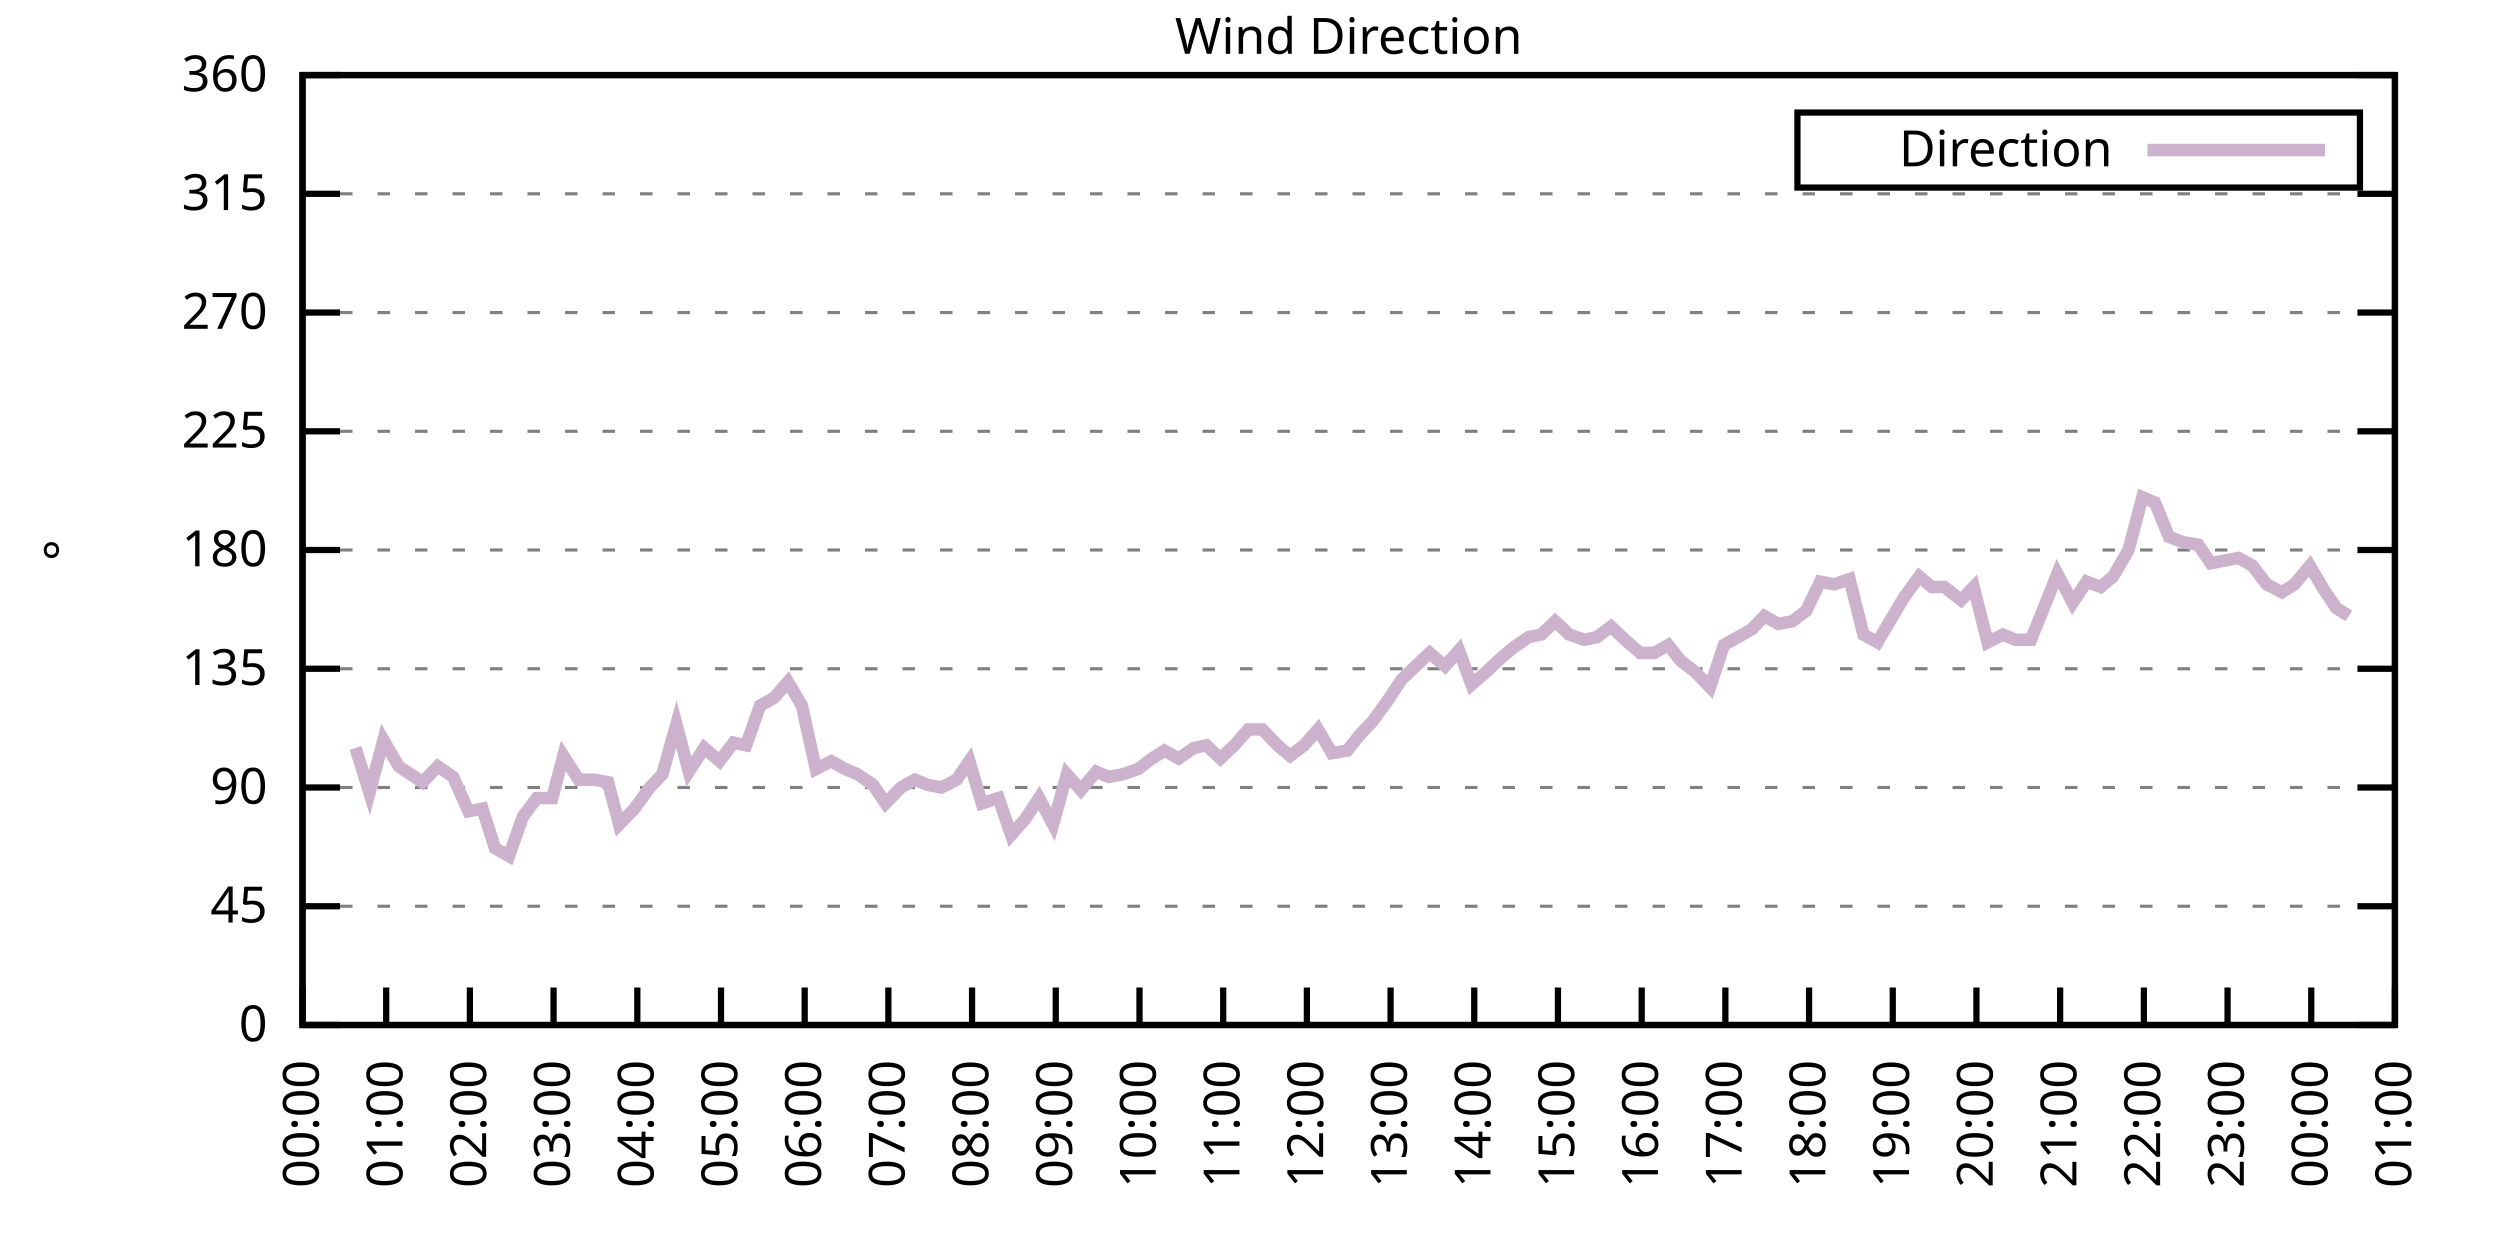
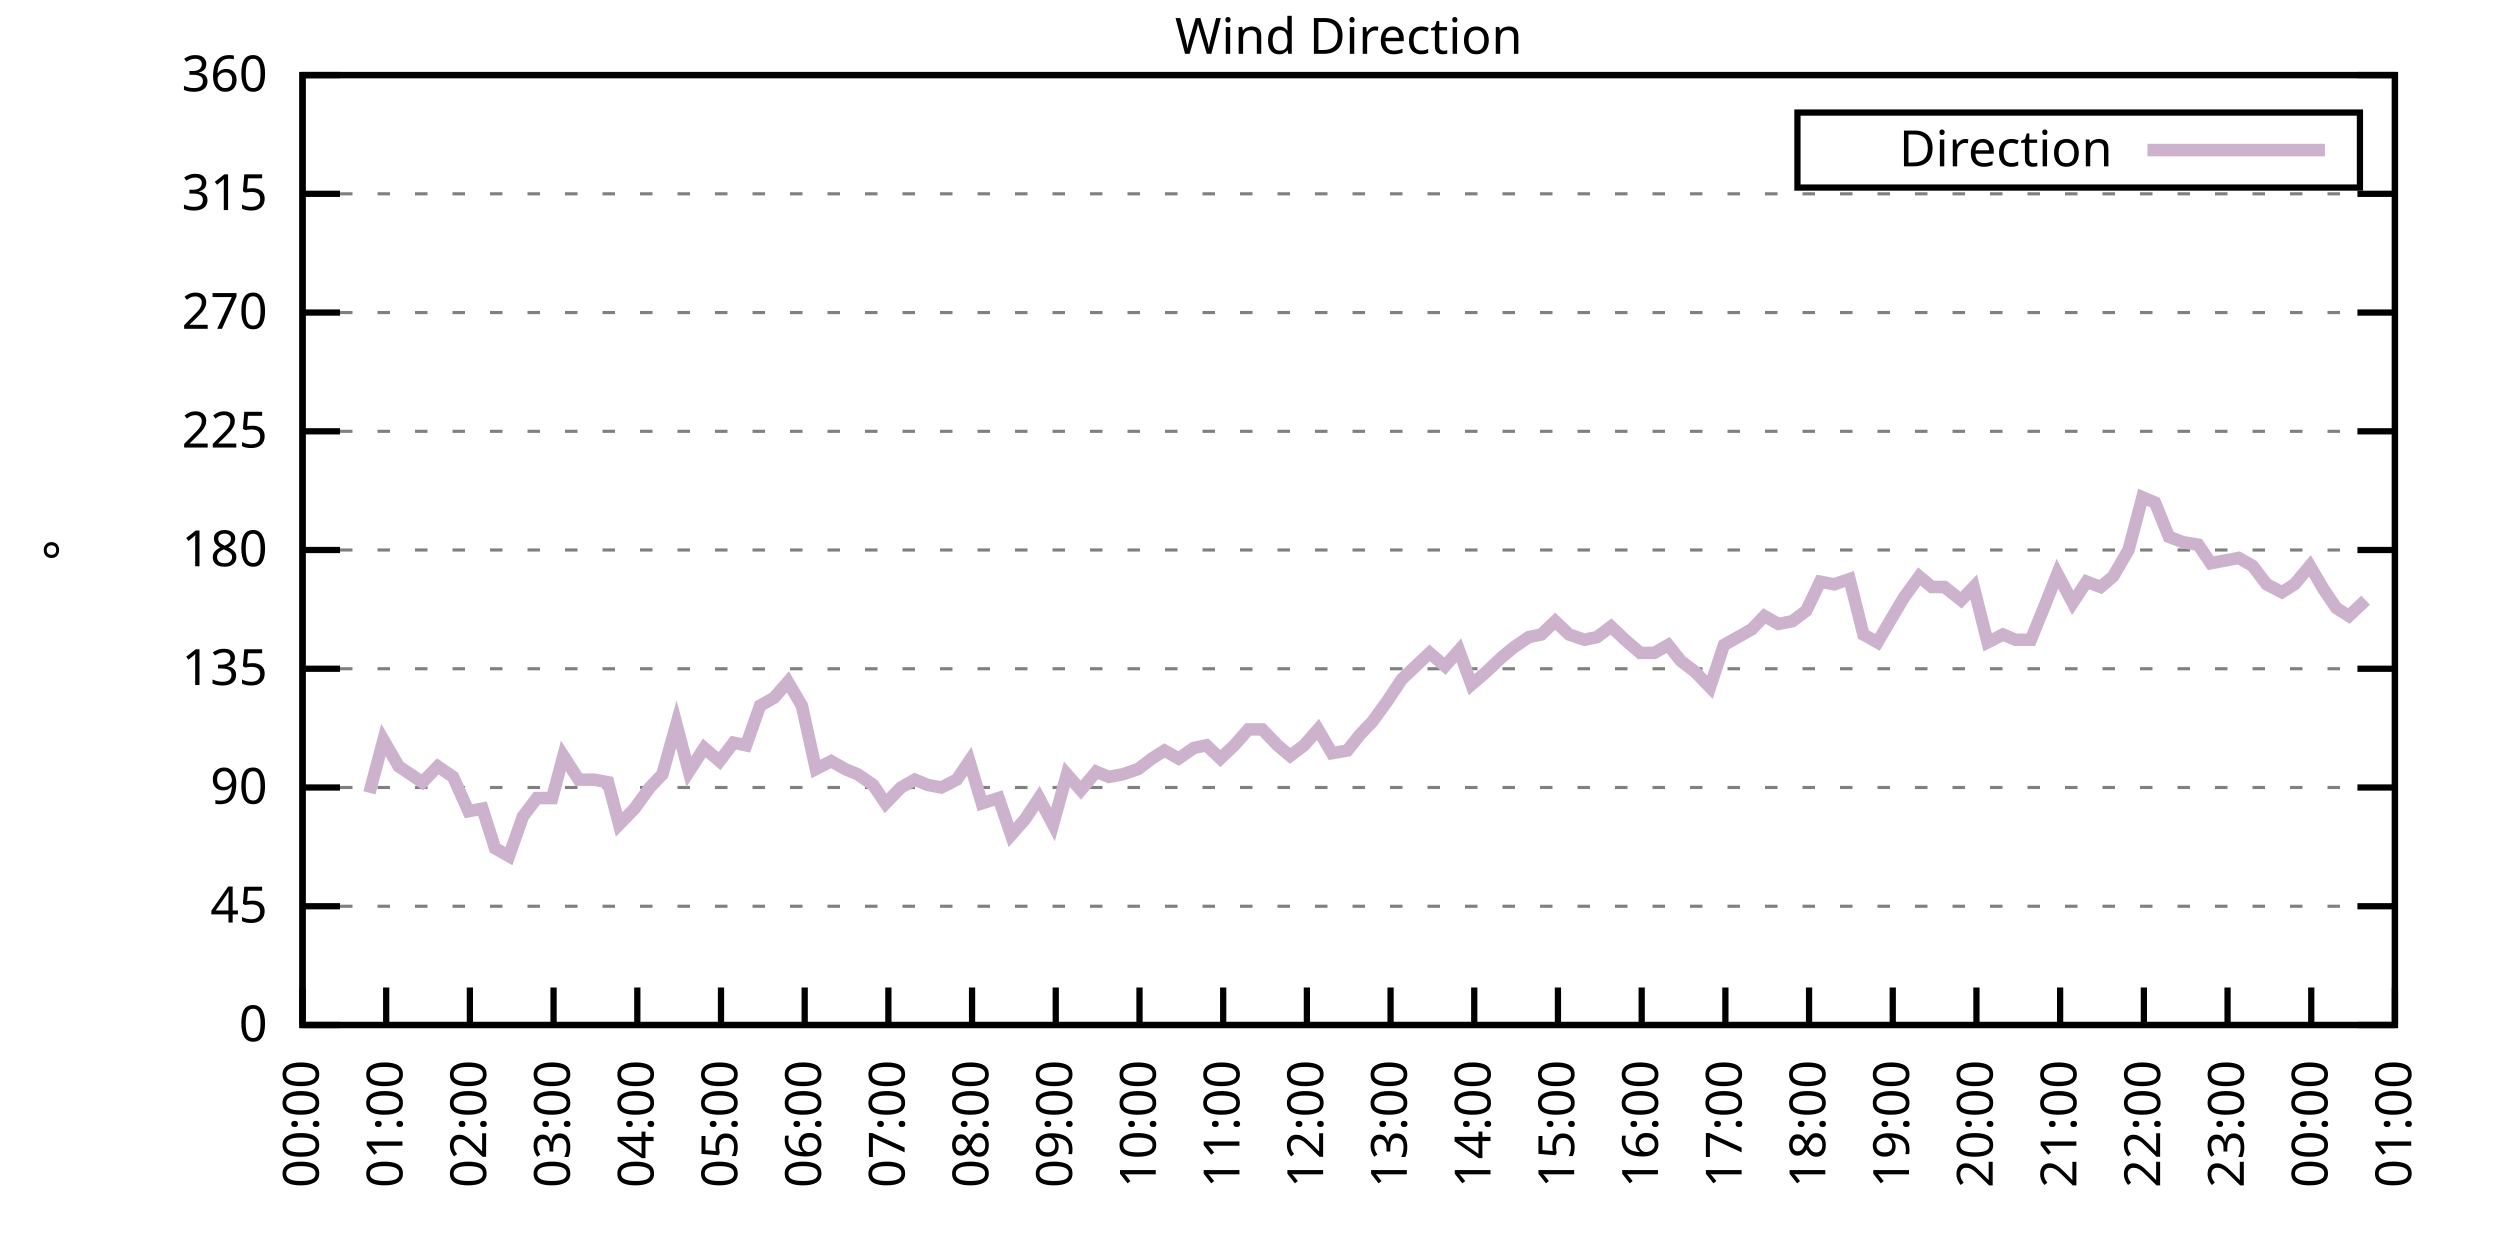
<svg xmlns="http://www.w3.org/2000/svg" xmlns:xlink="http://www.w3.org/1999/xlink" width="400" height="200" viewBox="0 0 400 200">
  <g id="gnuplot_canvas">
    <rect x="0" y="0" width="400" height="200" fill="none" />
    <defs>
      <circle id="gpDot" r="0.5" stroke-width="0.5" stroke="currentColor" />
      <path id="gpPt0" stroke-width="0.333" stroke="currentColor" d="M-1,0 h2 M0,-1 v2" />
      <path id="gpPt1" stroke-width="0.333" stroke="currentColor" d="M-1,-1 L1,1 M1,-1 L-1,1" />
      <path id="gpPt2" stroke-width="0.333" stroke="currentColor" d="M-1,0 L1,0 M0,-1 L0,1 M-1,-1 L1,1 M-1,1 L1,-1" />
      <rect id="gpPt3" stroke-width="0.333" stroke="currentColor" x="-1" y="-1" width="2" height="2" />
      <rect id="gpPt4" stroke-width="0.333" stroke="currentColor" fill="currentColor" x="-1" y="-1" width="2" height="2" />
      <circle id="gpPt5" stroke-width="0.333" stroke="currentColor" cx="0" cy="0" r="1" />
      <use xlink:href="#gpPt5" id="gpPt6" fill="currentColor" stroke="none" />
      <path id="gpPt7" stroke-width="0.333" stroke="currentColor" d="M0,-1.33 L-1.33,0.67 L1.33,0.67 z" />
      <use xlink:href="#gpPt7" id="gpPt8" fill="currentColor" stroke="none" />
      <use xlink:href="#gpPt7" id="gpPt9" stroke="currentColor" transform="rotate(180)" />
      <use xlink:href="#gpPt9" id="gpPt10" fill="currentColor" stroke="none" />
      <use xlink:href="#gpPt3" id="gpPt11" stroke="currentColor" transform="rotate(45)" />
      <use xlink:href="#gpPt11" id="gpPt12" fill="currentColor" stroke="none" />
      <path id="gpPt13" stroke-width="0.333" stroke="currentColor" d="M0,1.330 L1.265,0.411 L0.782,-1.067 L-0.782,-1.076 L-1.265,0.411 z" />
      <use xlink:href="#gpPt13" id="gpPt14" fill="currentColor" stroke="none" />
      <filter id="textbox" filterUnits="objectBoundingBox" x="0" y="0" height="1" width="1">
        <feFlood flood-color="white" flood-opacity="1" result="bgnd" />
        <feComposite in="SourceGraphic" in2="bgnd" operator="atop" />
      </filter>
      <filter id="greybox" filterUnits="objectBoundingBox" x="0" y="0" height="1" width="1">
        <feFlood flood-color="lightgrey" flood-opacity="1" result="grey" />
        <feComposite in="SourceGraphic" in2="grey" operator="atop" />
      </filter>
    </defs>
    <g fill="none" color="white" stroke="currentColor" stroke-width="1.00" stroke-linecap="butt" stroke-linejoin="miter">
</g>
    <g fill="none" color="black" stroke="currentColor" stroke-width="1.00" stroke-linecap="butt" stroke-linejoin="miter">
      <g stroke="none" shape-rendering="crispEdges">
        <polygon fill="rgb(255, 255, 255)" points="48.40,164.00 383.18,164.00 383.18,12.02 48.40,12.02 " />
      </g>
    </g>
    <g fill="none" color="black" stroke="currentColor" stroke-width="1.00" stroke-linecap="butt" stroke-linejoin="miter">
</g>
    <g fill="none" color="black" stroke="black" stroke-width="0.50" stroke-linecap="butt" stroke-linejoin="miter">
</g>
    <g fill="none" color="gray" stroke="currentColor" stroke-width="0.50" stroke-linecap="butt" stroke-linejoin="miter">
      <path stroke="gray" stroke-dasharray="2,4" class="gridline" d="M48.40,164.00 L383.19,164.00  " />
    </g>
    <g fill="none" color="gray" stroke="gray" stroke-width="1.00" stroke-linecap="butt" stroke-linejoin="miter">
</g>
    <g fill="none" color="black" stroke="currentColor" stroke-width="1.00" stroke-linecap="butt" stroke-linejoin="miter">
      <path stroke="black" d="M48.40,164.00 L54.40,164.00 M383.19,164.00 L377.19,164.00  " />
      <g transform="translate(42.80,166.60)" stroke="none" fill="black" font-family="Sans" font-size="8.00" text-anchor="end">
        <text>
          <tspan font-family="Sans"> 0</tspan>
        </text>
      </g>
    </g>
    <g fill="none" color="black" stroke="currentColor" stroke-width="1.00" stroke-linecap="butt" stroke-linejoin="miter">
</g>
    <g fill="none" color="black" stroke="black" stroke-width="0.50" stroke-linecap="butt" stroke-linejoin="miter">
</g>
    <g fill="none" color="gray" stroke="currentColor" stroke-width="0.50" stroke-linecap="butt" stroke-linejoin="miter">
      <path stroke="gray" stroke-dasharray="2,4" class="gridline" d="M48.40,145.00 L383.19,145.00  " />
    </g>
    <g fill="none" color="gray" stroke="gray" stroke-width="1.00" stroke-linecap="butt" stroke-linejoin="miter">
</g>
    <g fill="none" color="black" stroke="currentColor" stroke-width="1.00" stroke-linecap="butt" stroke-linejoin="miter">
      <path stroke="black" d="M48.40,145.00 L54.40,145.00 M383.19,145.00 L377.19,145.00  " />
      <g transform="translate(42.80,147.60)" stroke="none" fill="black" font-family="Sans" font-size="8.00" text-anchor="end">
        <text>
          <tspan font-family="Sans"> 45</tspan>
        </text>
      </g>
    </g>
    <g fill="none" color="black" stroke="currentColor" stroke-width="1.00" stroke-linecap="butt" stroke-linejoin="miter">
</g>
    <g fill="none" color="black" stroke="black" stroke-width="0.50" stroke-linecap="butt" stroke-linejoin="miter">
</g>
    <g fill="none" color="gray" stroke="currentColor" stroke-width="0.50" stroke-linecap="butt" stroke-linejoin="miter">
      <path stroke="gray" stroke-dasharray="2,4" class="gridline" d="M48.40,126.00 L383.19,126.00  " />
    </g>
    <g fill="none" color="gray" stroke="gray" stroke-width="1.00" stroke-linecap="butt" stroke-linejoin="miter">
</g>
    <g fill="none" color="black" stroke="currentColor" stroke-width="1.00" stroke-linecap="butt" stroke-linejoin="miter">
      <path stroke="black" d="M48.40,126.00 L54.40,126.00 M383.19,126.00 L377.19,126.00  " />
      <g transform="translate(42.80,128.60)" stroke="none" fill="black" font-family="Sans" font-size="8.00" text-anchor="end">
        <text>
          <tspan font-family="Sans"> 90</tspan>
        </text>
      </g>
    </g>
    <g fill="none" color="black" stroke="currentColor" stroke-width="1.00" stroke-linecap="butt" stroke-linejoin="miter">
</g>
    <g fill="none" color="black" stroke="black" stroke-width="0.50" stroke-linecap="butt" stroke-linejoin="miter">
</g>
    <g fill="none" color="gray" stroke="currentColor" stroke-width="0.50" stroke-linecap="butt" stroke-linejoin="miter">
      <path stroke="gray" stroke-dasharray="2,4" class="gridline" d="M48.40,107.00 L383.19,107.00  " />
    </g>
    <g fill="none" color="gray" stroke="gray" stroke-width="1.00" stroke-linecap="butt" stroke-linejoin="miter">
</g>
    <g fill="none" color="black" stroke="currentColor" stroke-width="1.00" stroke-linecap="butt" stroke-linejoin="miter">
      <path stroke="black" d="M48.40,107.00 L54.40,107.00 M383.19,107.00 L377.19,107.00  " />
      <g transform="translate(42.80,109.60)" stroke="none" fill="black" font-family="Sans" font-size="8.00" text-anchor="end">
        <text>
          <tspan font-family="Sans"> 135</tspan>
        </text>
      </g>
    </g>
    <g fill="none" color="black" stroke="currentColor" stroke-width="1.00" stroke-linecap="butt" stroke-linejoin="miter">
</g>
    <g fill="none" color="black" stroke="black" stroke-width="0.50" stroke-linecap="butt" stroke-linejoin="miter">
</g>
    <g fill="none" color="gray" stroke="currentColor" stroke-width="0.50" stroke-linecap="butt" stroke-linejoin="miter">
      <path stroke="gray" stroke-dasharray="2,4" class="gridline" d="M48.40,88.00 L383.19,88.00  " />
    </g>
    <g fill="none" color="gray" stroke="gray" stroke-width="1.00" stroke-linecap="butt" stroke-linejoin="miter">
</g>
    <g fill="none" color="black" stroke="currentColor" stroke-width="1.00" stroke-linecap="butt" stroke-linejoin="miter">
      <path stroke="black" d="M48.40,88.00 L54.40,88.00 M383.19,88.00 L377.19,88.00  " />
      <g transform="translate(42.80,90.60)" stroke="none" fill="black" font-family="Sans" font-size="8.00" text-anchor="end">
        <text>
          <tspan font-family="Sans"> 180</tspan>
        </text>
      </g>
    </g>
    <g fill="none" color="black" stroke="currentColor" stroke-width="1.00" stroke-linecap="butt" stroke-linejoin="miter">
</g>
    <g fill="none" color="black" stroke="black" stroke-width="0.50" stroke-linecap="butt" stroke-linejoin="miter">
</g>
    <g fill="none" color="gray" stroke="currentColor" stroke-width="0.50" stroke-linecap="butt" stroke-linejoin="miter">
      <path stroke="gray" stroke-dasharray="2,4" class="gridline" d="M48.40,69.01 L383.19,69.01  " />
    </g>
    <g fill="none" color="gray" stroke="gray" stroke-width="1.00" stroke-linecap="butt" stroke-linejoin="miter">
</g>
    <g fill="none" color="black" stroke="currentColor" stroke-width="1.00" stroke-linecap="butt" stroke-linejoin="miter">
      <path stroke="black" d="M48.40,69.01 L54.40,69.01 M383.19,69.01 L377.19,69.01  " />
      <g transform="translate(42.80,71.61)" stroke="none" fill="black" font-family="Sans" font-size="8.00" text-anchor="end">
        <text>
          <tspan font-family="Sans"> 225</tspan>
        </text>
      </g>
    </g>
    <g fill="none" color="black" stroke="currentColor" stroke-width="1.00" stroke-linecap="butt" stroke-linejoin="miter">
</g>
    <g fill="none" color="black" stroke="black" stroke-width="0.50" stroke-linecap="butt" stroke-linejoin="miter">
</g>
    <g fill="none" color="gray" stroke="currentColor" stroke-width="0.50" stroke-linecap="butt" stroke-linejoin="miter">
      <path stroke="gray" stroke-dasharray="2,4" class="gridline" d="M48.40,50.01 L383.19,50.01  " />
    </g>
    <g fill="none" color="gray" stroke="gray" stroke-width="1.00" stroke-linecap="butt" stroke-linejoin="miter">
</g>
    <g fill="none" color="black" stroke="currentColor" stroke-width="1.00" stroke-linecap="butt" stroke-linejoin="miter">
      <path stroke="black" d="M48.40,50.01 L54.40,50.01 M383.19,50.01 L377.19,50.01  " />
      <g transform="translate(42.80,52.61)" stroke="none" fill="black" font-family="Sans" font-size="8.00" text-anchor="end">
        <text>
          <tspan font-family="Sans"> 270</tspan>
        </text>
      </g>
    </g>
    <g fill="none" color="black" stroke="currentColor" stroke-width="1.00" stroke-linecap="butt" stroke-linejoin="miter">
</g>
    <g fill="none" color="black" stroke="black" stroke-width="0.50" stroke-linecap="butt" stroke-linejoin="miter">
</g>
    <g fill="none" color="gray" stroke="currentColor" stroke-width="0.50" stroke-linecap="butt" stroke-linejoin="miter">
      <path stroke="gray" stroke-dasharray="2,4" class="gridline" d="M48.40,31.01 L383.19,31.01  " />
    </g>
    <g fill="none" color="gray" stroke="gray" stroke-width="1.00" stroke-linecap="butt" stroke-linejoin="miter">
</g>
    <g fill="none" color="black" stroke="currentColor" stroke-width="1.00" stroke-linecap="butt" stroke-linejoin="miter">
      <path stroke="black" d="M48.40,31.01 L54.40,31.01 M383.19,31.01 L377.19,31.01  " />
      <g transform="translate(42.80,33.61)" stroke="none" fill="black" font-family="Sans" font-size="8.00" text-anchor="end">
        <text>
          <tspan font-family="Sans"> 315</tspan>
        </text>
      </g>
    </g>
    <g fill="none" color="black" stroke="currentColor" stroke-width="1.00" stroke-linecap="butt" stroke-linejoin="miter">
</g>
    <g fill="none" color="black" stroke="black" stroke-width="0.50" stroke-linecap="butt" stroke-linejoin="miter">
</g>
    <g fill="none" color="gray" stroke="currentColor" stroke-width="0.50" stroke-linecap="butt" stroke-linejoin="miter">
      <path stroke="gray" stroke-dasharray="2,4" class="gridline" d="M48.40,12.01 L383.19,12.01  " />
    </g>
    <g fill="none" color="gray" stroke="gray" stroke-width="1.00" stroke-linecap="butt" stroke-linejoin="miter">
</g>
    <g fill="none" color="black" stroke="currentColor" stroke-width="1.00" stroke-linecap="butt" stroke-linejoin="miter">
      <path stroke="black" d="M48.40,12.01 L54.40,12.01 M383.19,12.01 L377.19,12.01  " />
      <g transform="translate(42.80,14.61)" stroke="none" fill="black" font-family="Sans" font-size="8.00" text-anchor="end">
        <text>
          <tspan font-family="Sans"> 360</tspan>
        </text>
      </g>
    </g>
    <g fill="none" color="black" stroke="currentColor" stroke-width="1.00" stroke-linecap="butt" stroke-linejoin="miter">
      <path stroke="black" d="M48.40,164.00 L48.40,158.00  " />
      <g transform="translate(51.00,169.60) rotate(270.00)" stroke="none" fill="black" font-family="Sans" font-size="8.00" text-anchor="end">
        <text>
          <tspan font-family="Sans">00:00</tspan>
        </text>
      </g>
    </g>
    <g fill="none" color="black" stroke="currentColor" stroke-width="1.00" stroke-linecap="butt" stroke-linejoin="miter">
      <path stroke="black" d="M61.79,164.00 L61.79,158.00  " />
      <g transform="translate(64.39,169.60) rotate(270.00)" stroke="none" fill="black" font-family="Sans" font-size="8.00" text-anchor="end">
        <text>
          <tspan font-family="Sans">01:00</tspan>
        </text>
      </g>
    </g>
    <g fill="none" color="black" stroke="currentColor" stroke-width="1.00" stroke-linecap="butt" stroke-linejoin="miter">
      <path stroke="black" d="M75.18,164.00 L75.18,158.00  " />
      <g transform="translate(77.78,169.60) rotate(270.00)" stroke="none" fill="black" font-family="Sans" font-size="8.00" text-anchor="end">
        <text>
          <tspan font-family="Sans">02:00</tspan>
        </text>
      </g>
    </g>
    <g fill="none" color="black" stroke="currentColor" stroke-width="1.00" stroke-linecap="butt" stroke-linejoin="miter">
      <path stroke="black" d="M88.57,164.00 L88.57,158.00  " />
      <g transform="translate(91.17,169.60) rotate(270.00)" stroke="none" fill="black" font-family="Sans" font-size="8.00" text-anchor="end">
        <text>
          <tspan font-family="Sans">03:00</tspan>
        </text>
      </g>
    </g>
    <g fill="none" color="black" stroke="currentColor" stroke-width="1.00" stroke-linecap="butt" stroke-linejoin="miter">
      <path stroke="black" d="M101.97,164.00 L101.97,158.00  " />
      <g transform="translate(104.57,169.60) rotate(270.00)" stroke="none" fill="black" font-family="Sans" font-size="8.00" text-anchor="end">
        <text>
          <tspan font-family="Sans">04:00</tspan>
        </text>
      </g>
    </g>
    <g fill="none" color="black" stroke="currentColor" stroke-width="1.00" stroke-linecap="butt" stroke-linejoin="miter">
      <path stroke="black" d="M115.36,164.00 L115.36,158.00  " />
      <g transform="translate(117.96,169.60) rotate(270.00)" stroke="none" fill="black" font-family="Sans" font-size="8.00" text-anchor="end">
        <text>
          <tspan font-family="Sans">05:00</tspan>
        </text>
      </g>
    </g>
    <g fill="none" color="black" stroke="currentColor" stroke-width="1.00" stroke-linecap="butt" stroke-linejoin="miter">
      <path stroke="black" d="M128.75,164.00 L128.75,158.00  " />
      <g transform="translate(131.35,169.60) rotate(270.00)" stroke="none" fill="black" font-family="Sans" font-size="8.00" text-anchor="end">
        <text>
          <tspan font-family="Sans">06:00</tspan>
        </text>
      </g>
    </g>
    <g fill="none" color="black" stroke="currentColor" stroke-width="1.00" stroke-linecap="butt" stroke-linejoin="miter">
      <path stroke="black" d="M142.14,164.00 L142.14,158.00  " />
      <g transform="translate(144.74,169.60) rotate(270.00)" stroke="none" fill="black" font-family="Sans" font-size="8.00" text-anchor="end">
        <text>
          <tspan font-family="Sans">07:00</tspan>
        </text>
      </g>
    </g>
    <g fill="none" color="black" stroke="currentColor" stroke-width="1.00" stroke-linecap="butt" stroke-linejoin="miter">
      <path stroke="black" d="M155.53,164.00 L155.53,158.00  " />
      <g transform="translate(158.13,169.60) rotate(270.00)" stroke="none" fill="black" font-family="Sans" font-size="8.00" text-anchor="end">
        <text>
          <tspan font-family="Sans">08:00</tspan>
        </text>
      </g>
    </g>
    <g fill="none" color="black" stroke="currentColor" stroke-width="1.00" stroke-linecap="butt" stroke-linejoin="miter">
      <path stroke="black" d="M168.92,164.00 L168.92,158.00  " />
      <g transform="translate(171.52,169.60) rotate(270.00)" stroke="none" fill="black" font-family="Sans" font-size="8.00" text-anchor="end">
        <text>
          <tspan font-family="Sans">09:00</tspan>
        </text>
      </g>
    </g>
    <g fill="none" color="black" stroke="currentColor" stroke-width="1.00" stroke-linecap="butt" stroke-linejoin="miter">
      <path stroke="black" d="M182.32,164.00 L182.32,158.00  " />
      <g transform="translate(184.92,169.60) rotate(270.00)" stroke="none" fill="black" font-family="Sans" font-size="8.00" text-anchor="end">
        <text>
          <tspan font-family="Sans">10:00</tspan>
        </text>
      </g>
    </g>
    <g fill="none" color="black" stroke="currentColor" stroke-width="1.00" stroke-linecap="butt" stroke-linejoin="miter">
      <path stroke="black" d="M195.71,164.00 L195.71,158.00  " />
      <g transform="translate(198.31,169.60) rotate(270.00)" stroke="none" fill="black" font-family="Sans" font-size="8.00" text-anchor="end">
        <text>
          <tspan font-family="Sans">11:00</tspan>
        </text>
      </g>
    </g>
    <g fill="none" color="black" stroke="currentColor" stroke-width="1.00" stroke-linecap="butt" stroke-linejoin="miter">
      <path stroke="black" d="M209.10,164.00 L209.10,158.00  " />
      <g transform="translate(211.70,169.60) rotate(270.00)" stroke="none" fill="black" font-family="Sans" font-size="8.00" text-anchor="end">
        <text>
          <tspan font-family="Sans">12:00</tspan>
        </text>
      </g>
    </g>
    <g fill="none" color="black" stroke="currentColor" stroke-width="1.00" stroke-linecap="butt" stroke-linejoin="miter">
      <path stroke="black" d="M222.49,164.00 L222.49,158.00  " />
      <g transform="translate(225.09,169.60) rotate(270.00)" stroke="none" fill="black" font-family="Sans" font-size="8.00" text-anchor="end">
        <text>
          <tspan font-family="Sans">13:00</tspan>
        </text>
      </g>
    </g>
    <g fill="none" color="black" stroke="currentColor" stroke-width="1.00" stroke-linecap="butt" stroke-linejoin="miter">
      <path stroke="black" d="M235.88,164.00 L235.88,158.00  " />
      <g transform="translate(238.48,169.60) rotate(270.00)" stroke="none" fill="black" font-family="Sans" font-size="8.00" text-anchor="end">
        <text>
          <tspan font-family="Sans">14:00</tspan>
        </text>
      </g>
    </g>
    <g fill="none" color="black" stroke="currentColor" stroke-width="1.00" stroke-linecap="butt" stroke-linejoin="miter">
      <path stroke="black" d="M249.27,164.00 L249.27,158.00  " />
      <g transform="translate(251.87,169.60) rotate(270.00)" stroke="none" fill="black" font-family="Sans" font-size="8.00" text-anchor="end">
        <text>
          <tspan font-family="Sans">15:00</tspan>
        </text>
      </g>
    </g>
    <g fill="none" color="black" stroke="currentColor" stroke-width="1.00" stroke-linecap="butt" stroke-linejoin="miter">
      <path stroke="black" d="M262.67,164.00 L262.67,158.00  " />
      <g transform="translate(265.27,169.60) rotate(270.00)" stroke="none" fill="black" font-family="Sans" font-size="8.00" text-anchor="end">
        <text>
          <tspan font-family="Sans">16:00</tspan>
        </text>
      </g>
    </g>
    <g fill="none" color="black" stroke="currentColor" stroke-width="1.00" stroke-linecap="butt" stroke-linejoin="miter">
      <path stroke="black" d="M276.06,164.00 L276.06,158.00  " />
      <g transform="translate(278.66,169.60) rotate(270.00)" stroke="none" fill="black" font-family="Sans" font-size="8.00" text-anchor="end">
        <text>
          <tspan font-family="Sans">17:00</tspan>
        </text>
      </g>
    </g>
    <g fill="none" color="black" stroke="currentColor" stroke-width="1.00" stroke-linecap="butt" stroke-linejoin="miter">
      <path stroke="black" d="M289.45,164.00 L289.45,158.00  " />
      <g transform="translate(292.05,169.60) rotate(270.00)" stroke="none" fill="black" font-family="Sans" font-size="8.00" text-anchor="end">
        <text>
          <tspan font-family="Sans">18:00</tspan>
        </text>
      </g>
    </g>
    <g fill="none" color="black" stroke="currentColor" stroke-width="1.00" stroke-linecap="butt" stroke-linejoin="miter">
      <path stroke="black" d="M302.84,164.00 L302.84,158.00  " />
      <g transform="translate(305.44,169.60) rotate(270.00)" stroke="none" fill="black" font-family="Sans" font-size="8.00" text-anchor="end">
        <text>
          <tspan font-family="Sans">19:00</tspan>
        </text>
      </g>
    </g>
    <g fill="none" color="black" stroke="currentColor" stroke-width="1.00" stroke-linecap="butt" stroke-linejoin="miter">
      <path stroke="black" d="M316.23,164.00 L316.23,158.00  " />
      <g transform="translate(318.83,169.60) rotate(270.00)" stroke="none" fill="black" font-family="Sans" font-size="8.00" text-anchor="end">
        <text>
          <tspan font-family="Sans">20:00</tspan>
        </text>
      </g>
    </g>
    <g fill="none" color="black" stroke="currentColor" stroke-width="1.00" stroke-linecap="butt" stroke-linejoin="miter">
      <path stroke="black" d="M329.62,164.00 L329.62,158.00  " />
      <g transform="translate(332.22,169.60) rotate(270.00)" stroke="none" fill="black" font-family="Sans" font-size="8.00" text-anchor="end">
        <text>
          <tspan font-family="Sans">21:00</tspan>
        </text>
      </g>
    </g>
    <g fill="none" color="black" stroke="currentColor" stroke-width="1.00" stroke-linecap="butt" stroke-linejoin="miter">
      <path stroke="black" d="M343.02,164.00 L343.02,158.00  " />
      <g transform="translate(345.62,169.60) rotate(270.00)" stroke="none" fill="black" font-family="Sans" font-size="8.00" text-anchor="end">
        <text>
          <tspan font-family="Sans">22:00</tspan>
        </text>
      </g>
    </g>
    <g fill="none" color="black" stroke="currentColor" stroke-width="1.00" stroke-linecap="butt" stroke-linejoin="miter">
      <path stroke="black" d="M356.41,164.00 L356.41,158.00  " />
      <g transform="translate(359.01,169.60) rotate(270.00)" stroke="none" fill="black" font-family="Sans" font-size="8.00" text-anchor="end">
        <text>
          <tspan font-family="Sans">23:00</tspan>
        </text>
      </g>
    </g>
    <g fill="none" color="black" stroke="currentColor" stroke-width="1.00" stroke-linecap="butt" stroke-linejoin="miter">
      <path stroke="black" d="M369.80,164.00 L369.80,158.00  " />
      <g transform="translate(372.40,169.60) rotate(270.00)" stroke="none" fill="black" font-family="Sans" font-size="8.00" text-anchor="end">
        <text>
          <tspan font-family="Sans">00:00</tspan>
        </text>
      </g>
    </g>
    <g fill="none" color="black" stroke="currentColor" stroke-width="1.00" stroke-linecap="butt" stroke-linejoin="miter">
      <path stroke="black" d="M383.19,164.00 L383.19,158.00  " />
      <g transform="translate(385.79,169.60) rotate(270.00)" stroke="none" fill="black" font-family="Sans" font-size="8.00" text-anchor="end">
        <text>
          <tspan font-family="Sans">01:00</tspan>
        </text>
      </g>
    </g>
    <g fill="none" color="black" stroke="currentColor" stroke-width="1.00" stroke-linecap="butt" stroke-linejoin="miter">
</g>
    <g fill="none" color="black" stroke="currentColor" stroke-width="1.00" stroke-linecap="butt" stroke-linejoin="miter">
      <path stroke="black" d="M48.40,12.01 L48.40,164.00 L383.19,164.00 L383.19,12.01 L48.40,12.01 Z  " />
    </g>
    <g fill="none" color="black" stroke="currentColor" stroke-width="1.00" stroke-linecap="butt" stroke-linejoin="miter">
</g>
    <g fill="none" color="black" stroke="currentColor" stroke-width="1.00" stroke-linecap="butt" stroke-linejoin="miter">
      <path stroke="black" d="M287.59,30.01 L287.59,18.01 L377.59,18.01 L377.59,30.01 L287.59,30.01 Z  " />
    </g>
    <g id="Wind_direction_plot_1">
      <g fill="none" color="white" stroke="black" stroke-width="2.00" stroke-linecap="butt" stroke-linejoin="miter">
</g>
      <g fill="none" color="black" stroke="currentColor" stroke-width="2.00" stroke-linecap="butt" stroke-linejoin="miter">
        <g transform="translate(337.99,26.61)" stroke="none" fill="black" font-family="Sans" font-size="8.00" text-anchor="end">
          <text>
            <tspan font-family="Sans">Direction</tspan>
          </text>
        </g>
      </g>
      <g fill="none" color="black" stroke="currentColor" stroke-width="2.00" stroke-linecap="butt" stroke-linejoin="miter">
-         <path stroke="rgb(204, 178, 204)" d="M343.59,24.01 L371.99,24.01 M56.88,119.67 L59.11,126.85 L61.35,118.40 L63.80,122.62 L67.59,125.16 L70.05,122.62   L72.50,124.31 L74.96,129.80 L77.19,129.38 L79.20,135.71 L81.43,136.98 L83.66,130.65 L85.90,127.69 L88.35,127.69   L90.14,120.94 L92.59,124.74 L95.05,124.74 L97.28,125.16 L99.06,131.91 L101.52,129.38 L103.98,126.00 L105.98,123.89   L108.22,115.87 L110.22,123.47 L112.68,119.67 L115.13,121.78 L117.37,118.83 L119.38,119.25 L121.61,112.91 L123.84,111.65   L126.07,109.11 L128.30,112.91 L130.54,123.05 L132.99,121.78 L135.22,123.05 L137.23,123.89 L139.69,125.58 L141.69,128.54   L144.15,126.00 L146.38,124.74 L148.39,125.58 L150.62,126.00 L153.08,124.74 L155.09,121.78 L157.10,128.54 L159.77,127.69   L161.78,133.60 L164.01,131.07 L166.25,127.69 L168.48,131.91 L170.71,123.89 L172.94,126.42 L175.40,123.47 L177.41,124.31   L179.64,123.89 L182.09,123.05 L184.32,121.36 L186.33,120.09 L188.57,121.36 L191.02,119.67 L193.03,119.25 L195.26,121.36   L197.49,119.25 L199.73,116.71 L201.96,116.71 L204.41,119.25 L206.42,120.94 L208.65,119.25 L210.88,116.71 L213.12,120.51   L215.57,120.09 L217.58,117.56 L219.59,115.45 L222.04,112.07 L224.28,108.69 L226.51,106.58 L228.74,104.47 L231.20,106.58   L233.43,104.05 L235.44,109.54 L237.89,107.43 L240.12,105.31 L242.13,103.63 L244.59,101.94 L246.60,101.52 L248.83,99.40   L251.06,101.52 L253.51,102.36 L255.52,101.94 L257.76,100.25 L259.99,102.36 L262.44,104.47 L264.67,104.47 L266.91,103.20   L268.92,105.74 L271.15,107.43 L273.60,109.96 L275.83,103.20 L278.07,101.94 L280.30,100.67 L282.31,98.56 L284.54,99.83   L286.77,99.40 L289.00,97.72 L291.23,93.07 L293.47,93.49 L295.92,92.65 L298.15,101.52 L300.39,102.78 L302.62,98.98   L304.63,95.60 L307.08,92.23 L309.09,93.92 L311.10,93.92 L313.78,96.03 L315.79,93.92 L318.02,102.78 L320.47,101.52   L322.48,102.36 L324.94,102.36 L327.17,96.87 L329.18,91.80 L331.63,96.45 L333.86,93.07 L336.10,93.92 L338.10,92.23   L340.56,88.00 L342.79,79.56 L344.80,80.41 L347.03,85.89 L349.26,86.74 L351.72,87.16 L353.73,90.12 L355.96,89.69   L358.19,89.27 L360.42,90.54 L362.66,93.49 L365.11,94.76 L367.12,93.49 L369.58,90.54 L371.81,94.34 L373.82,97.29   L375.82,98.56  " />
+         <path stroke="rgb(204, 178, 204)" d="M343.59,24.01 L371.99,24.01 M59.11,126.85 L61.35,118.40 L63.80,122.62 L67.59,125.16 L70.05,122.62 L72.50,124.31   L74.96,129.80 L77.19,129.38 L79.20,135.71 L81.43,136.98 L83.66,130.65 L85.90,127.69 L88.35,127.69 L90.14,120.94   L92.59,124.74 L95.05,124.74 L97.28,125.16 L99.06,131.91 L101.52,129.38 L103.98,126.00 L105.98,123.89 L108.22,115.87   L110.22,123.47 L112.68,119.67 L115.13,121.78 L117.37,118.83 L119.38,119.25 L121.61,112.91 L123.84,111.65 L126.07,109.11   L128.30,112.91 L130.54,123.05 L132.99,121.78 L135.22,123.05 L137.23,123.89 L139.69,125.58 L141.69,128.54 L144.15,126.00   L146.38,124.74 L148.39,125.58 L150.62,126.00 L153.08,124.74 L155.09,121.78 L157.10,128.54 L159.77,127.69 L161.78,133.60   L164.01,131.07 L166.25,127.69 L168.48,131.91 L170.71,123.89 L172.94,126.42 L175.40,123.47 L177.41,124.31 L179.64,123.89   L182.09,123.05 L184.32,121.36 L186.33,120.09 L188.57,121.36 L191.02,119.67 L193.03,119.25 L195.26,121.36 L197.49,119.25   L199.73,116.71 L201.96,116.71 L204.41,119.25 L206.42,120.94 L208.65,119.25 L210.88,116.71 L213.12,120.51 L215.57,120.09   L217.58,117.56 L219.59,115.45 L222.04,112.07 L224.28,108.69 L226.51,106.58 L228.74,104.47 L231.20,106.58 L233.43,104.05   L235.44,109.54 L237.89,107.43 L240.12,105.31 L242.13,103.63 L244.59,101.94 L246.60,101.52 L248.83,99.40 L251.06,101.52   L253.51,102.36 L255.52,101.94 L257.76,100.25 L259.99,102.36 L262.44,104.47 L264.67,104.47 L266.91,103.20 L268.92,105.74   L271.15,107.43 L273.60,109.96 L275.83,103.20 L278.07,101.94 L280.30,100.67 L282.31,98.56 L284.54,99.83 L286.77,99.40   L289.00,97.72 L291.23,93.07 L293.47,93.49 L295.92,92.65 L298.15,101.52 L300.39,102.78 L302.62,98.98 L304.63,95.60   L307.08,92.23 L309.09,93.92 L311.10,93.92 L313.78,96.03 L315.79,93.92 L318.02,102.78 L320.47,101.52 L322.48,102.36   L324.94,102.36 L327.17,96.87 L329.18,91.80 L331.63,96.45 L333.86,93.07 L336.10,93.92 L338.10,92.23 L340.56,88.00   L342.79,79.56 L344.80,80.41 L347.03,85.89 L349.26,86.74 L351.72,87.16 L353.73,90.12 L355.96,89.69 L358.19,89.27   L360.42,90.54 L362.66,93.49 L365.11,94.76 L367.12,93.49 L369.58,90.54 L371.81,94.34 L373.82,97.29 L375.82,98.56   L378.50,96.03  " />
      </g>
    </g>
    <g fill="none" color="black" stroke="currentColor" stroke-width="2.00" stroke-linecap="butt" stroke-linejoin="miter">
</g>
    <g fill="none" color="black" stroke="black" stroke-width="1.00" stroke-linecap="butt" stroke-linejoin="miter">
</g>
    <g fill="none" color="black" stroke="currentColor" stroke-width="1.00" stroke-linecap="butt" stroke-linejoin="miter">
      <path stroke="black" d="M48.40,12.01 L48.40,164.00 L383.19,164.00 L383.19,12.01 L48.40,12.01 Z  " />
      <g transform="translate(12.80,88.01) rotate(270.00)" stroke="none" fill="black" font-family="Sans" font-size="8.00" text-anchor="middle">
        <text>
          <tspan font-family="Sans">°</tspan>
        </text>
      </g>
    </g>
    <g fill="none" color="black" stroke="currentColor" stroke-width="1.00" stroke-linecap="butt" stroke-linejoin="miter">
</g>
    <g fill="none" color="black" stroke="currentColor" stroke-width="1.00" stroke-linecap="butt" stroke-linejoin="miter">
      <g transform="translate(215.79,8.61)" stroke="none" fill="black" font-family="Sans" font-size="8.00" text-anchor="middle">
        <text>
          <tspan font-family="Sans">Wind Direction</tspan>
        </text>
      </g>
    </g>
    <g fill="none" color="black" stroke="currentColor" stroke-width="1.00" stroke-linecap="butt" stroke-linejoin="miter">
</g>
  </g>
</svg>
